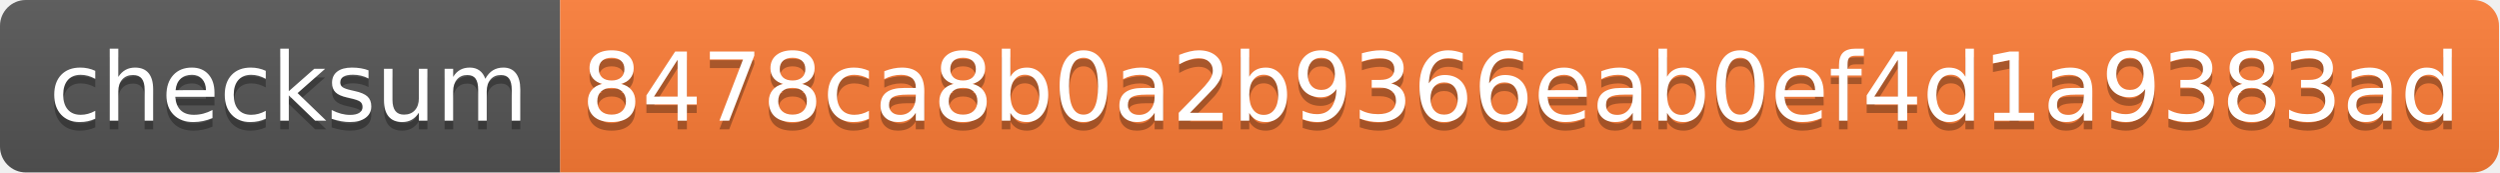
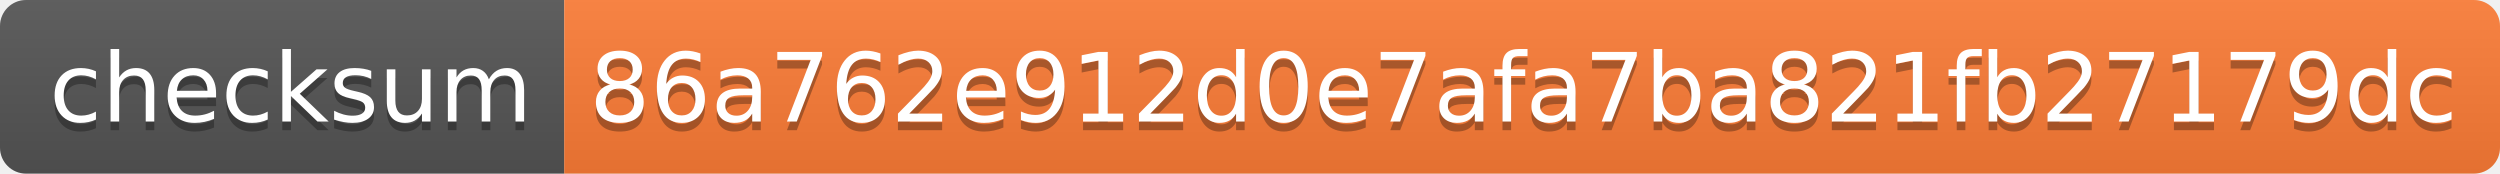
- <svg xmlns="http://www.w3.org/2000/svg" width="290" height="20" role="img" aria-label="checksum: 8478ca8b0a2b9366eab0ef4d1a9383ad">
+ <svg xmlns="http://www.w3.org/2000/svg" width="288" height="20" role="img" aria-label="checksum: 86a762e912d0e7afa7ba821fb27179dc">
  <linearGradient id="s" x2="0" y2="100%">
    <stop offset="0" stop-color="#bbb" stop-opacity=".1" />
    <stop offset="1" stop-opacity=".1" />
  </linearGradient>
  <clipPath id="r">
-     <rect width="290" height="20" rx="3" fill="#fff" />
+     <rect width="288" height="20" rx="3" fill="#fff" />
  </clipPath>
  <g clip-path="url(#r)">
    <rect width="65" height="20" fill="#555" />
-     <rect x="65" width="225" height="20" fill="#fe7d37" />
-     <rect width="290" height="20" fill="url(#s)" />
+     <rect x="65" width="223" height="20" fill="#fe7d37" />
+     <rect width="288" height="20" fill="url(#s)" />
  </g>
  <g fill="#fff" text-anchor="middle" font-family="Verdana,Geneva,DejaVu Sans,sans-serif" text-rendering="geometricPrecision" font-size="110">
    <text aria-hidden="true" x="335" y="150" fill="#010101" fill-opacity=".3" transform="scale(.1)" textLength="550">checksum</text>
    <text x="335" y="140" transform="scale(.1)" fill="#fff" textLength="550">checksum</text>
-     <text aria-hidden="true" x="1765" y="150" fill="#010101" fill-opacity=".3" transform="scale(.1)" textLength="2150">8478ca8b0a2b9366eab0ef4d1a9383ad</text>
-     <text x="1765" y="140" transform="scale(.1)" fill="#fff" textLength="2150">8478ca8b0a2b9366eab0ef4d1a9383ad</text>
+     <text aria-hidden="true" x="1755" y="150" fill="#010101" fill-opacity=".3" transform="scale(.1)" textLength="2130">86a762e912d0e7afa7ba821fb27179dc</text>
+     <text x="1755" y="140" transform="scale(.1)" fill="#fff" textLength="2130">86a762e912d0e7afa7ba821fb27179dc</text>
  </g>
</svg>
